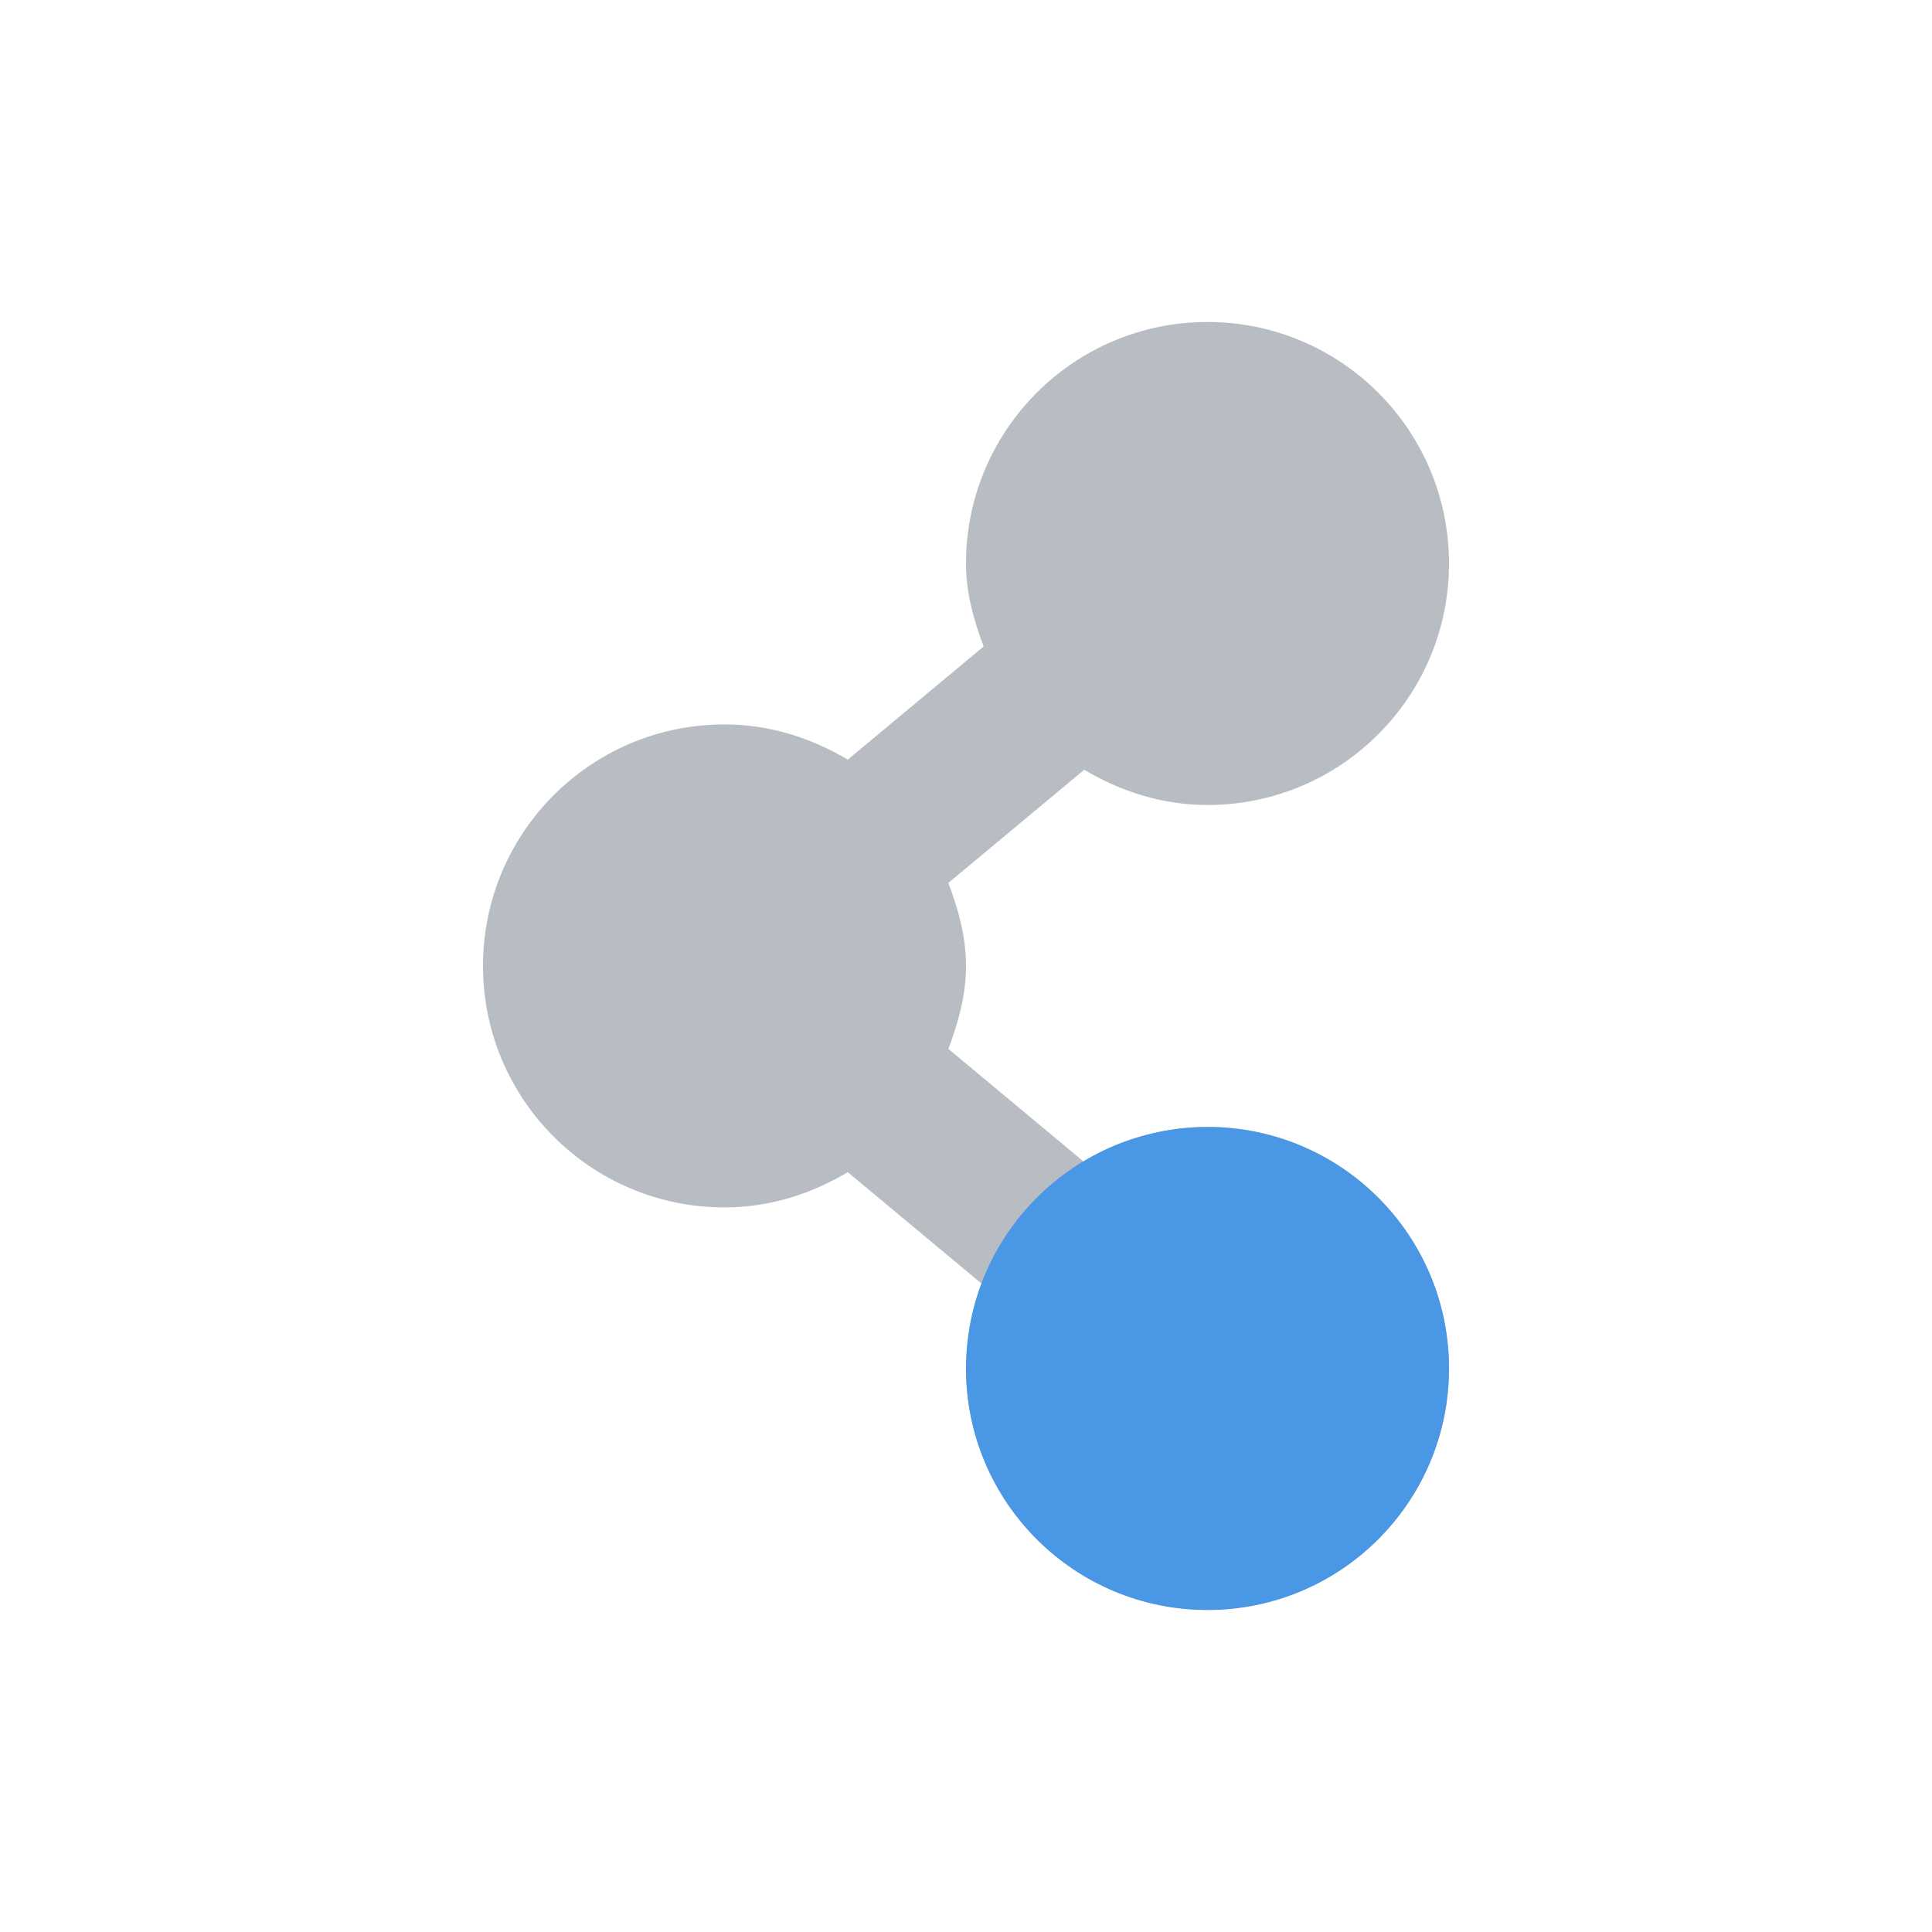
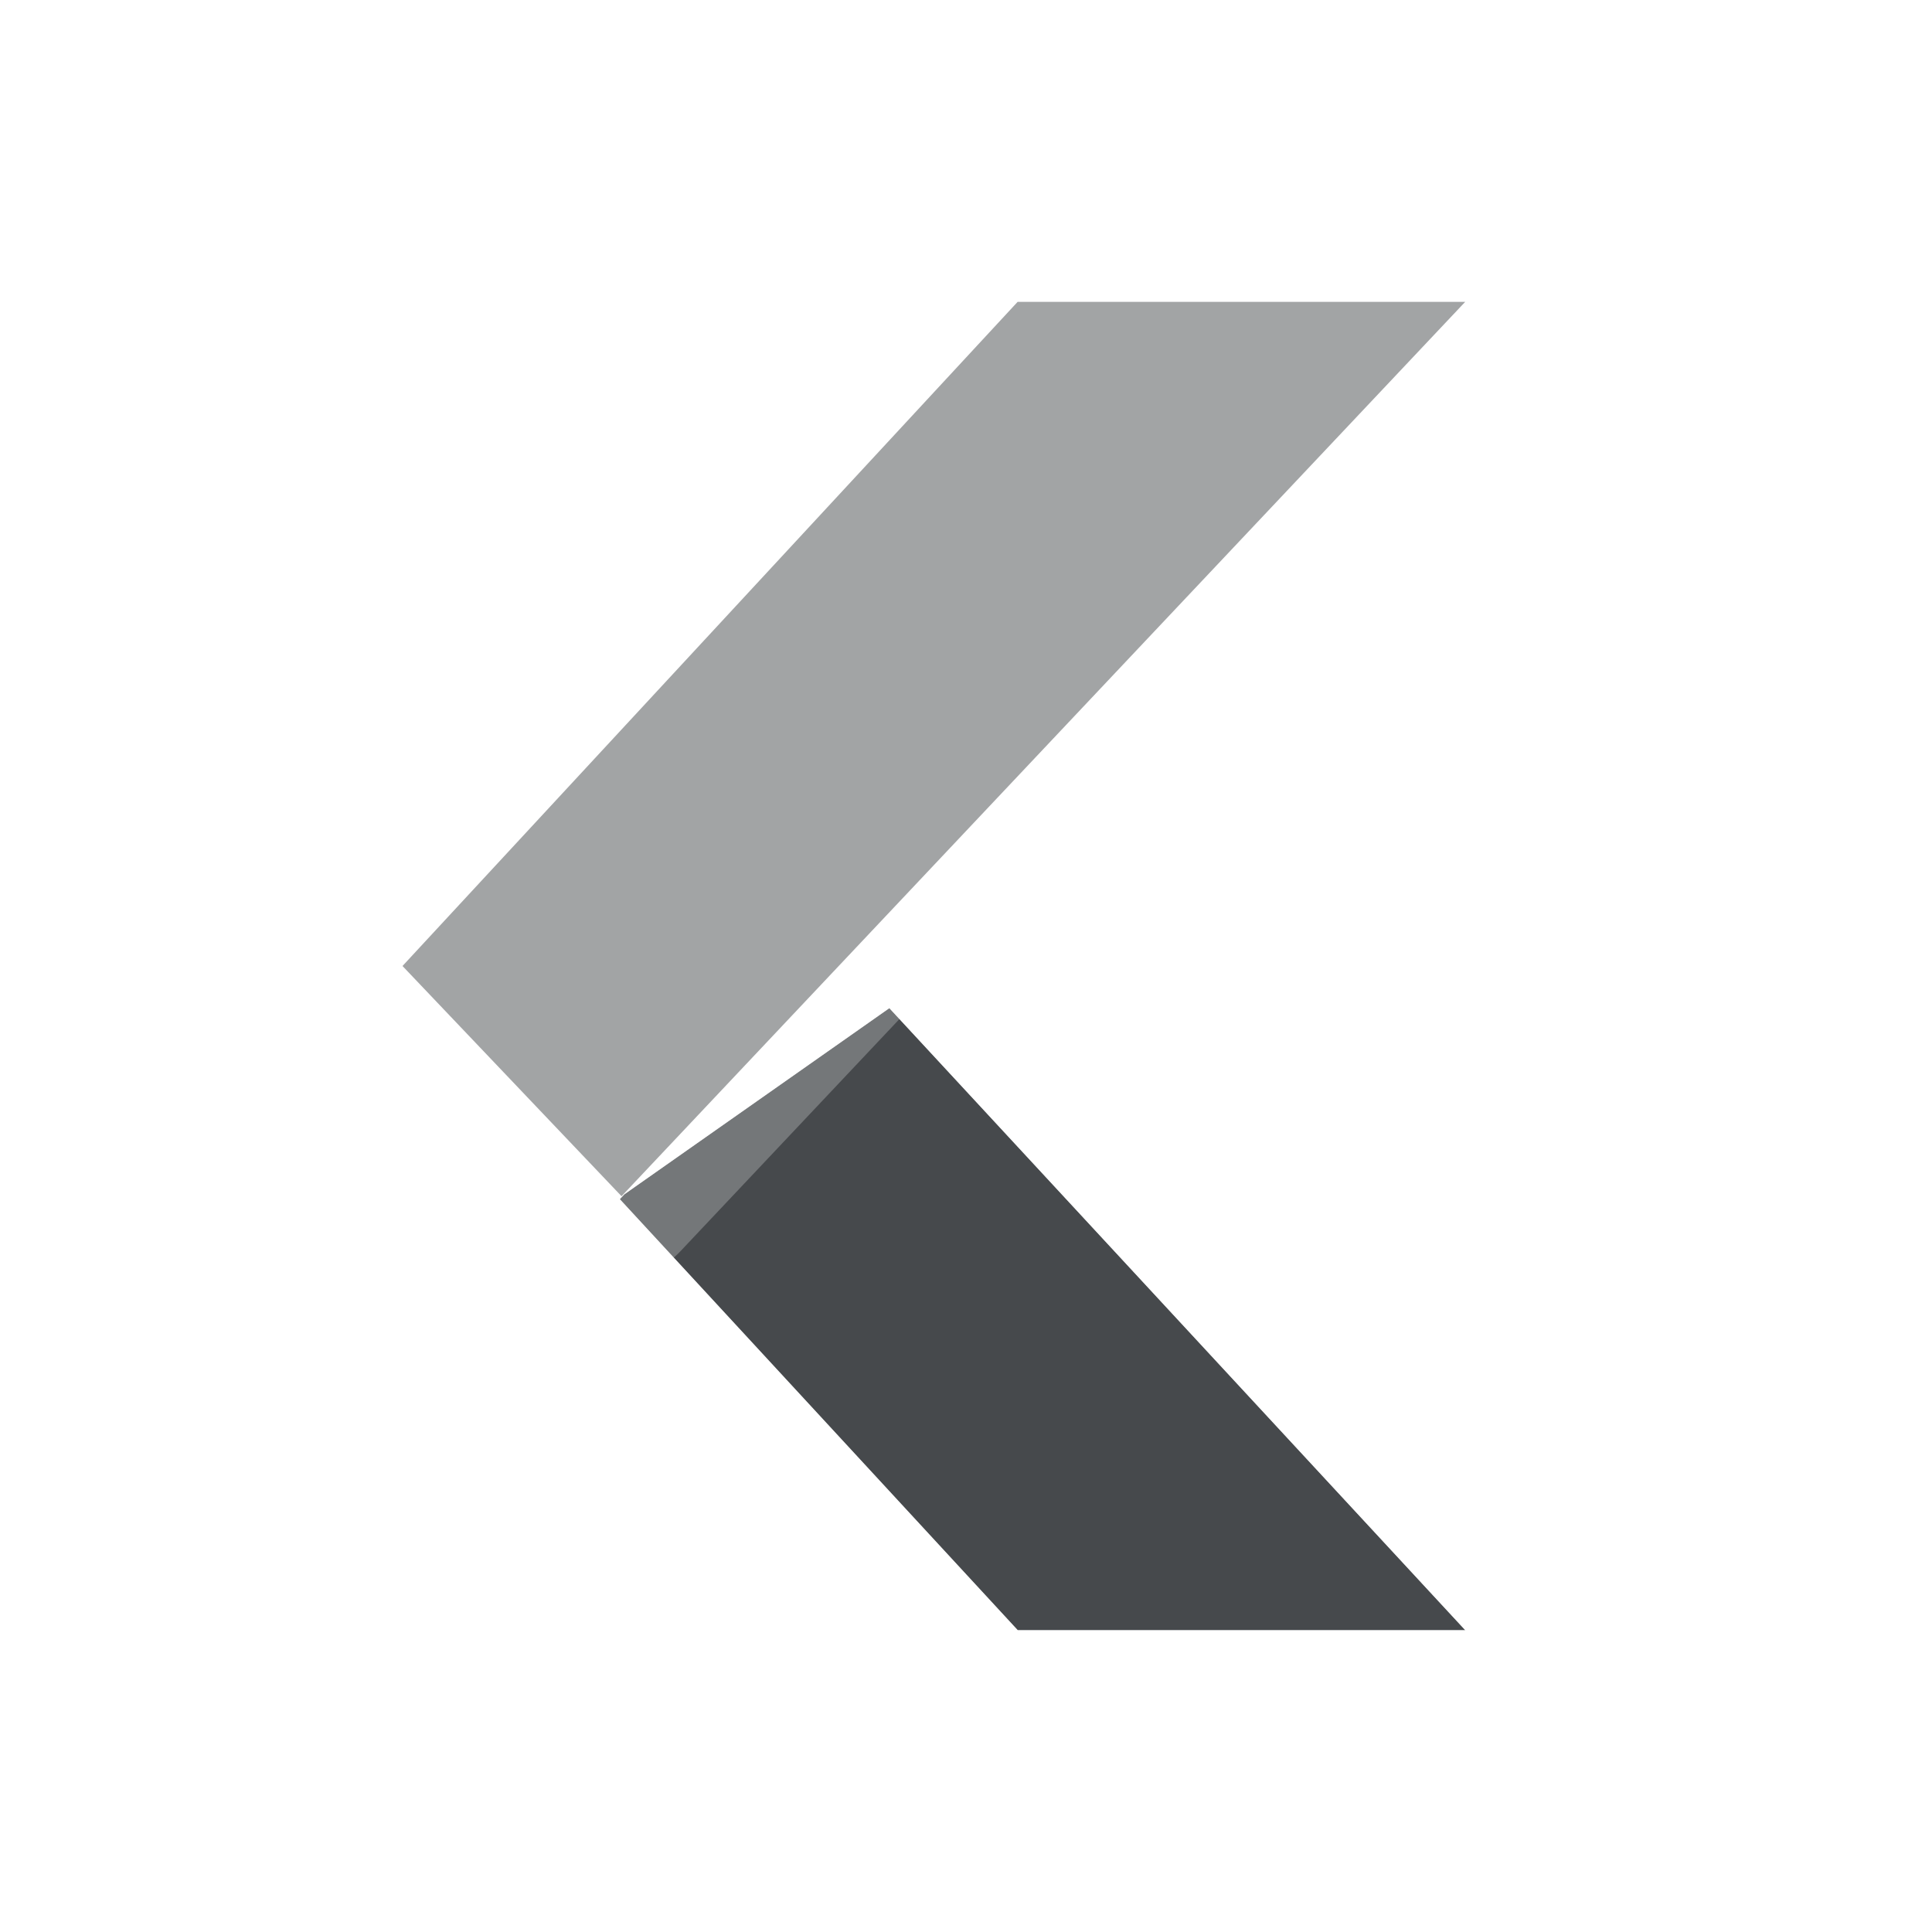
- <svg xmlns="http://www.w3.org/2000/svg" id="svg27665" height="24" width="24" version="1.1">
-   <defs id="defs7">
-     <linearGradient id="linearGradient3009" y2="6.969" gradientUnits="userSpaceOnUse" x2="7.781" y1="11.898" x1="9.085">
-       <stop id="stop3005" stop-color="#7ca9db" offset="0" />
-       <stop id="stop3007" stop-color="#7ca9db" stop-opacity="0" offset="1" />
-     </linearGradient>
+ <svg xmlns="http://www.w3.org/2000/svg" width="24" height="24" version="1.1" xml:space="preserve">
+   <defs>
+     <style id="current-color-scheme" type="text/css">.ColorScheme-Text {color:#090d11;}
+ 			.ColorScheme-Background{color:#ffffff;}</style>
  </defs>
-   <path id="path2993" d="m 15,4 c -1.657,0 -3,1.343 -3,3 0,0.369 0.097,0.705 0.219,1.031 l -1.688,1.406 c -0.45,-0.269 -0.969,-0.438 -1.531,-0.438 -1.657,0 -3,1.343 -3,3 0,1.657 1.343,3 3,3 0.562,0 1.082,-0.169 1.531,-0.438 l 1.688,1.406 c -0.122,0.327 -0.219,0.662 -0.219,1.031 0,1.657 1.343,3 3,3 1.657,0 3,-1.343 3,-3 0,-1.657 -1.343,-3 -3,-3 -0.562,0 -1.082,0.169 -1.531,0.438 l -1.688,-1.406 c 0.122,-0.327 0.219,-0.662 0.219,-1.031 0,-0.369 -0.097,-0.705 -0.219,-1.031 l 1.688,-1.406 c 0.45,0.269 0.969,0.438 1.531,0.438 1.657,0 3,-1.343 3,-3 0,-1.657 -1.343,-3 -3,-3 z" style="fill:#8a929e;fill-opacity:0.609;fill-rule:nonzero;color:#000000;stroke:none;stroke-width:1;marker:none;visibility:visible;display:inline;overflow:visible;enable-background:accumulate" />
-   <path id="path3760" d="m 18,17 c 0,1.657 -1.343,3 -3,3 -1.657,0 -3,-1.343 -3,-3 0,-1.657 1.343,-3 3,-3 1.657,0 3,1.343 3,3 z" style="fill:#4a97e5;fill-opacity:1;fill-rule:nonzero;stroke:none;color:#000000;stroke-width:2;marker:none;visibility:visible;display:inline;overflow:visible;enable-background:accumulate" />
+   <path class="ColorScheme-Text" d="m7.7 14.897 4.943 5.354h5.559l-7.154-7.727-3.291 2.312z" style="fill-opacity:.75;fill:currentColor" />
+   <path class="ColorScheme-Background" d="m11.01 11.523c-0.193 0.007-0.379 0.071-0.537 0.182l-3.291 2.312c-0.057 0.039-0.109 0.085-0.156 0.135l-0.057 0.061c-0.358 0.383-0.359 0.977-0.004 1.361l4.943 5.354c0.189 0.205 0.455 0.322 0.734 0.322h5.559c0.873 5.63e-4 1.328-1.039 0.734-1.68l-7.154-7.727c-0.198-0.214-0.48-0.331-0.771-0.32zm0.037 1 7.154 7.727h-5.559l-4.943-5.354 0.057-0.061z" style="fill-opacity:.5;fill:currentColor" />
+   <g transform="translate(1,1)" style="opacity:.5">
+     <path class="ColorScheme-Background" d="m11.641 1.75c-0.278 3.125e-4 -0.543 0.116-0.732 0.32l-7.641 8.25c-0.359 0.387-0.356 0.986 0.008 1.369l2.721 2.859c0.395 0.417 1.059 0.416 1.453-2e-3l10.48-11.111c0.601-0.638 0.148-1.686-0.729-1.685zm0 1h5.561l-10.48 11.111-2.721-2.861z" style="fill-opacity:.5;fill:currentColor" />
+     <path class="ColorScheme-Text" d="m11.641 2.75-7.641 8.25 2.721 2.86 10.48-11.11z" style="fill-opacity:.75;fill:currentColor" />
+   </g>
</svg>
